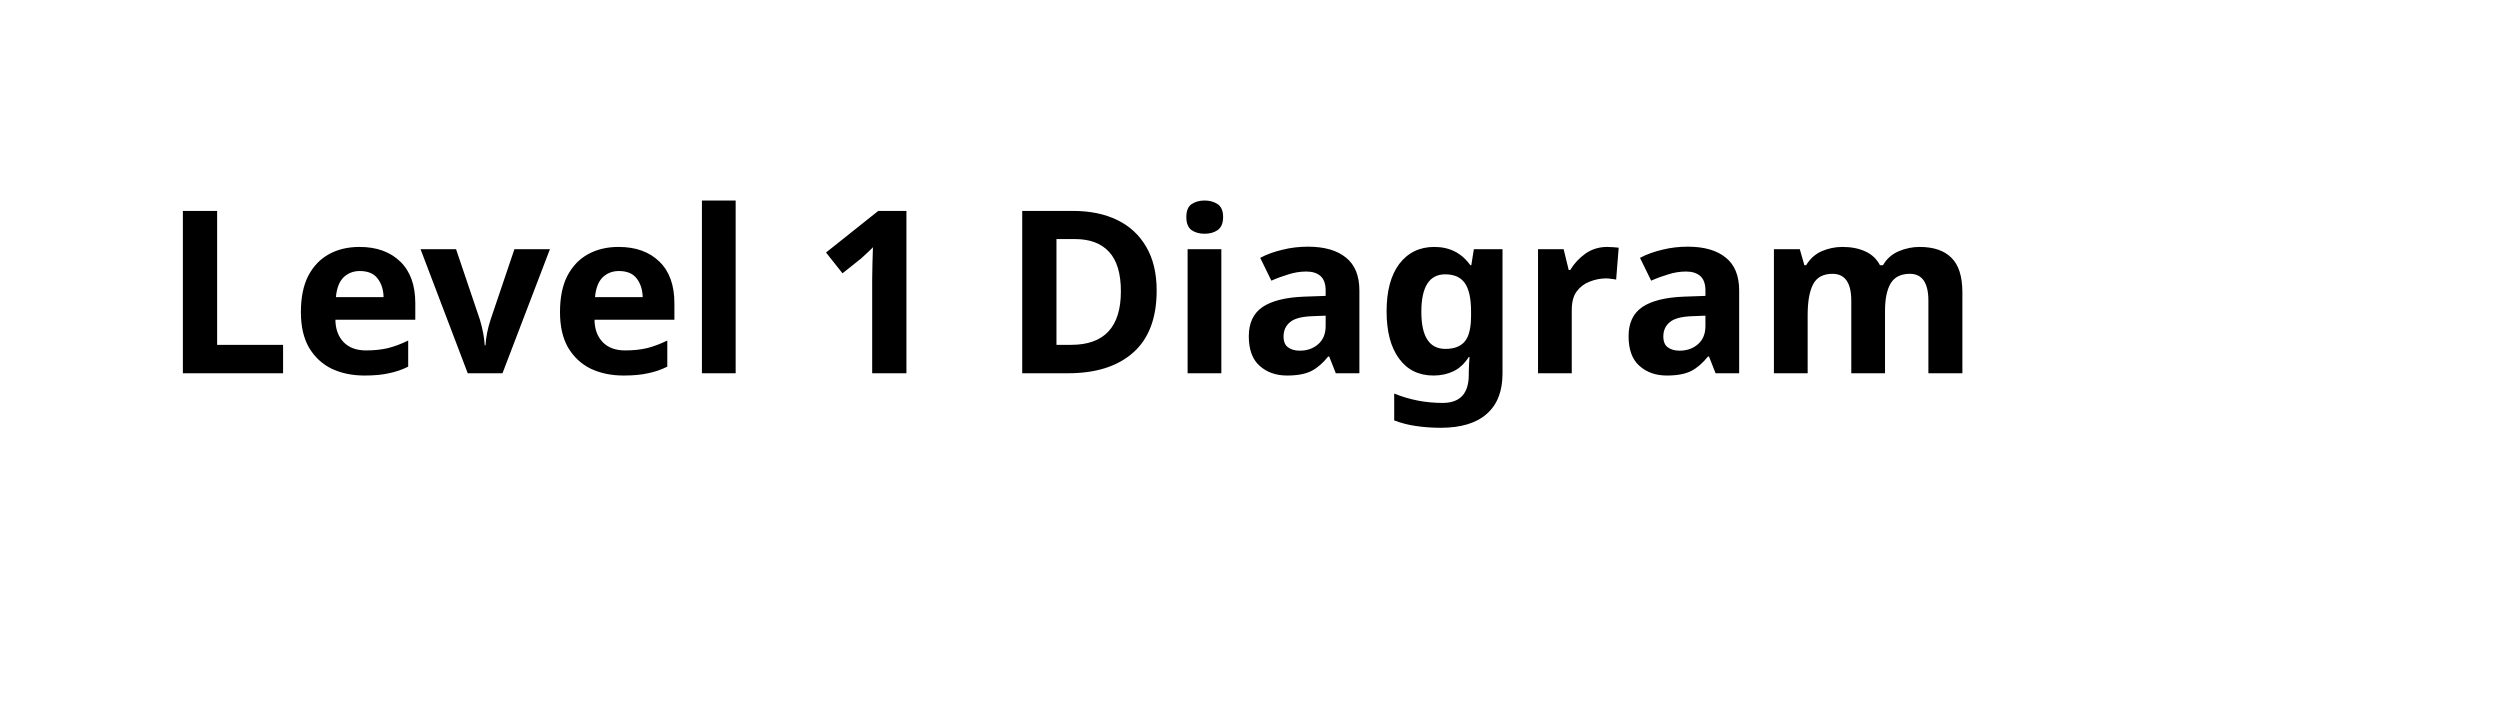
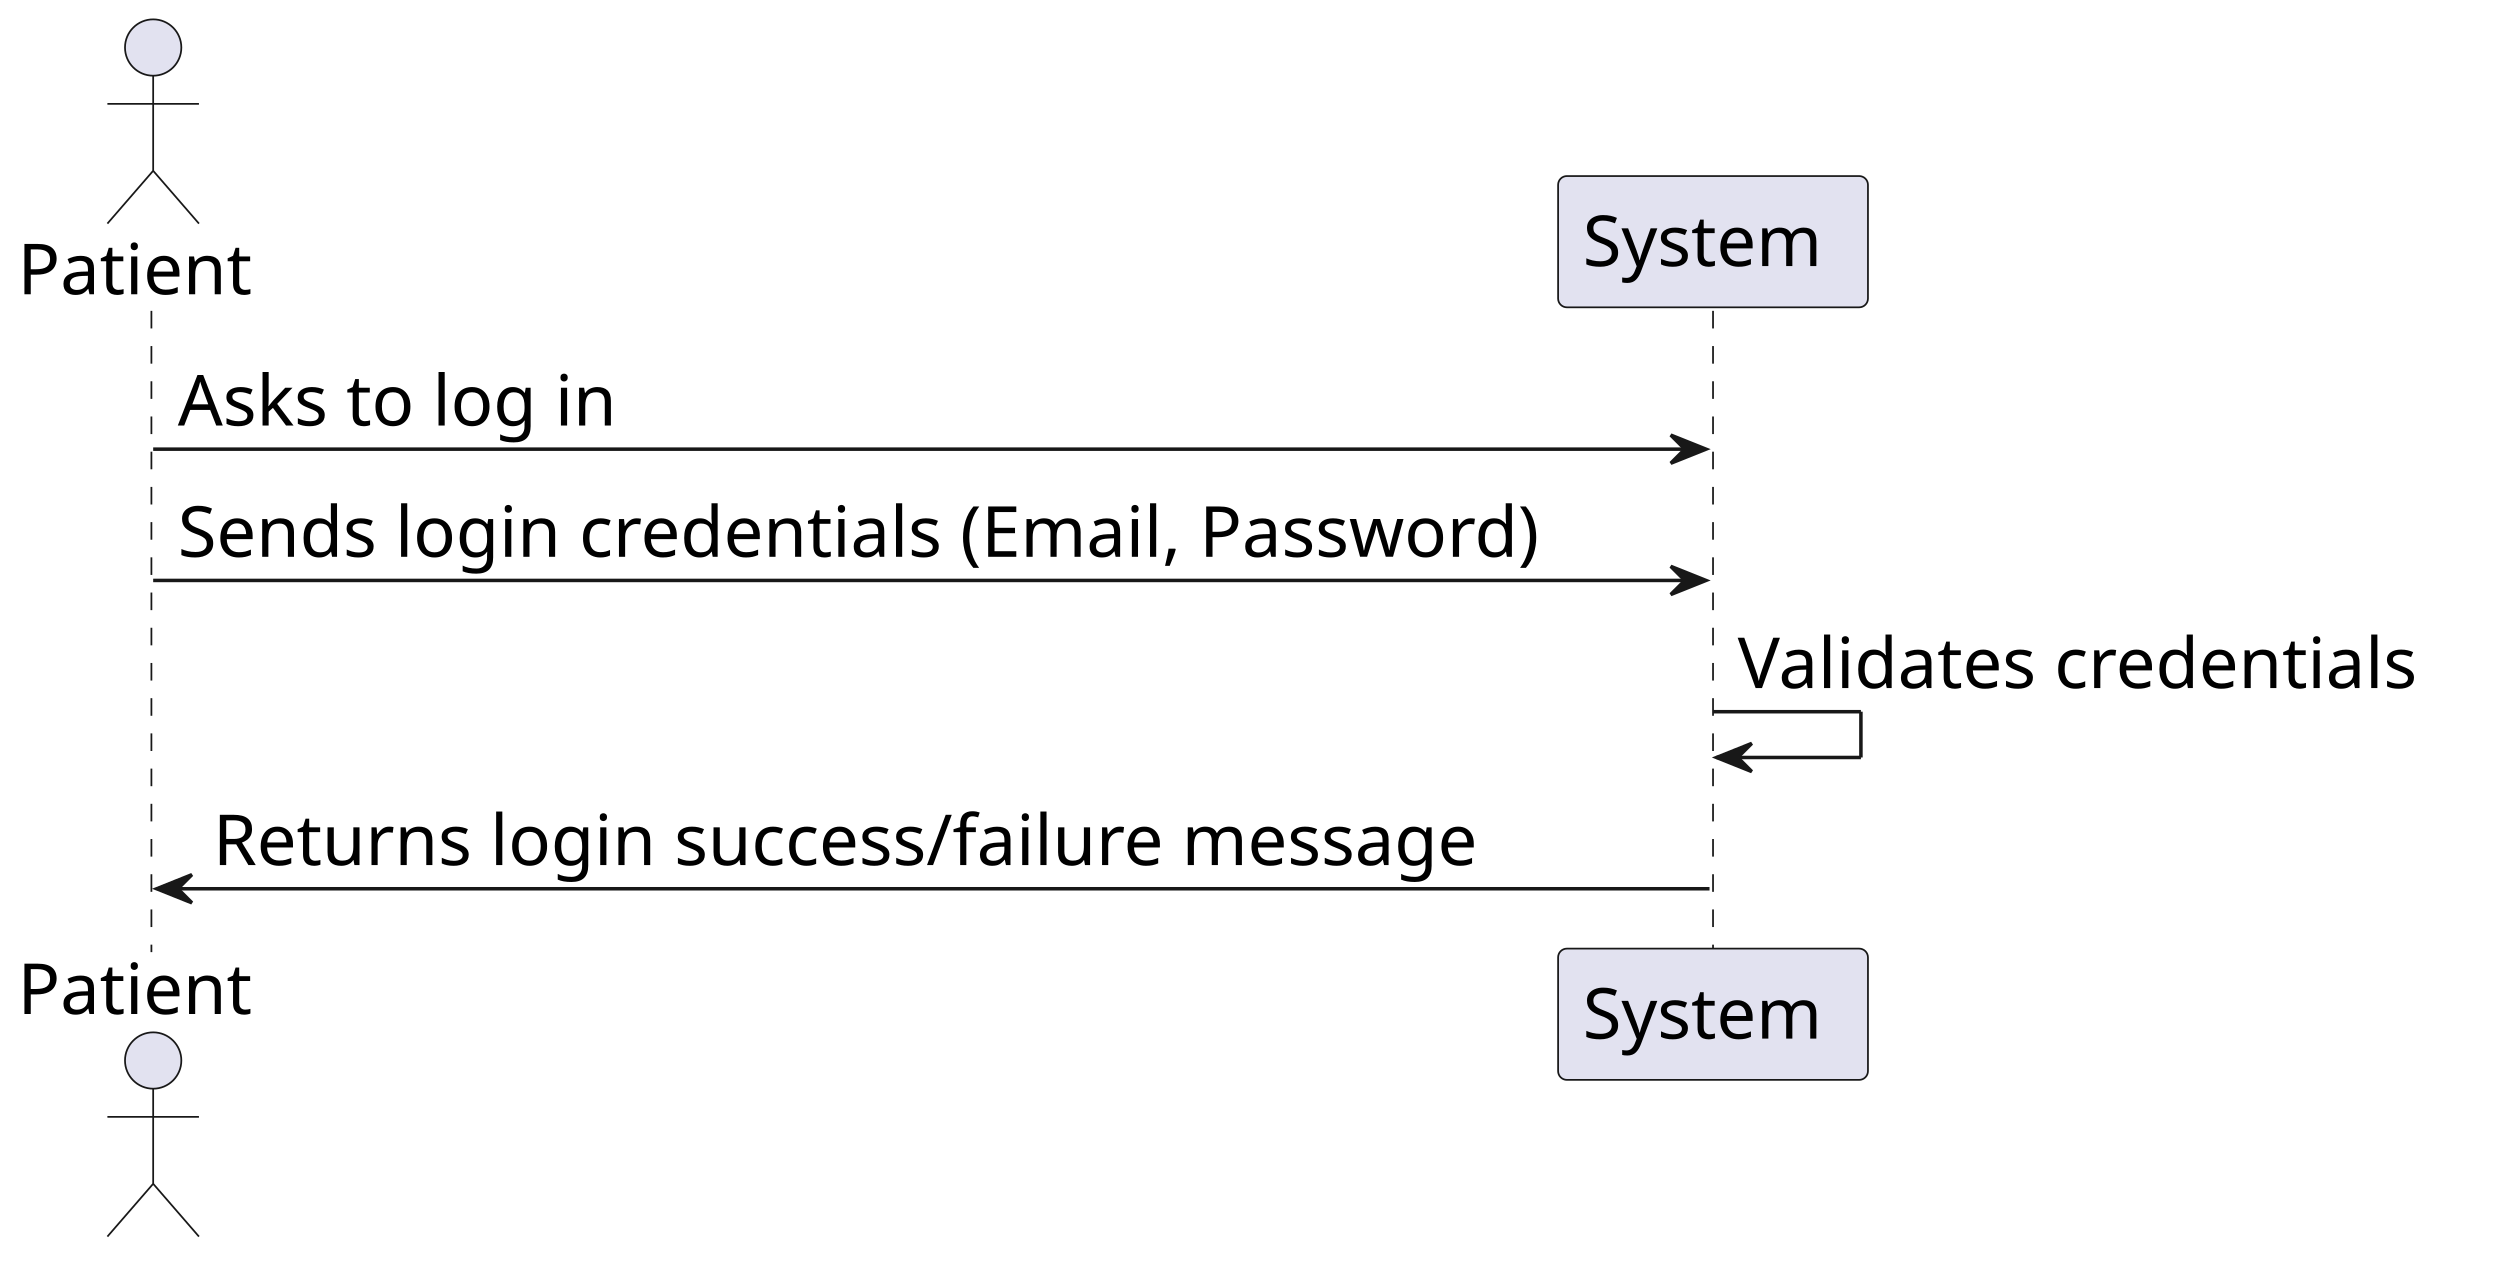
- <svg xmlns="http://www.w3.org/2000/svg" contentStyleType="text/css" height="44px" preserveAspectRatio="none" style="width:154px;height:44px;background:#FFFFFF;" version="1.1" viewBox="0 0 154 44" width="154px" zoomAndPan="magnify">
+ <svg xmlns="http://www.w3.org/2000/svg" contentStyleType="text/css" height="358px" preserveAspectRatio="none" style="width:710px;height:358px;background:#FFFFFF;" version="1.1" viewBox="0 0 710 358" width="710px" zoomAndPan="magnify">
  <defs />
  <g>
-     <text fill="#000000" font-family="sans-serif" font-size="14" font-weight="bold" lengthAdjust="spacing" textLength="126" x="10" y="22.995">Level 1 Diagram</text>
+     <line style="stroke:#181818;stroke-width:0.5;stroke-dasharray:5.0,5.0;" x1="43" x2="43" y1="88.281" y2="270.406" />
+     <line style="stroke:#181818;stroke-width:0.5;stroke-dasharray:5.0,5.0;" x1="486.5" x2="486.5" y1="88.281" y2="270.406" />
+     <text fill="#000000" font-family="sans-serif" font-size="20" lengthAdjust="spacing" textLength="71" x="5" y="83.564">Patient</text>
+     <ellipse cx="43.5" cy="13.5" fill="#E2E2F0" rx="8" ry="8" style="stroke:#181818;stroke-width:0.5;" />
+     <path d="M43.5,21.5 L43.5,48.5 M30.5,29.5 L56.5,29.5 M43.5,48.5 L30.5,63.5 M43.5,48.5 L56.5,63.5 " fill="none" style="stroke:#181818;stroke-width:0.5;" />
+     <text fill="#000000" font-family="sans-serif" font-size="20" lengthAdjust="spacing" textLength="71" x="5" y="287.971">Patient</text>
+     <ellipse cx="43.5" cy="301.188" fill="#E2E2F0" rx="8" ry="8" style="stroke:#181818;stroke-width:0.5;" />
+     <path d="M43.5,309.188 L43.5,336.188 M30.5,317.188 L56.5,317.188 M43.5,336.188 L30.5,351.188 M43.5,336.188 L56.5,351.188 " fill="none" style="stroke:#181818;stroke-width:0.5;" />
+     <rect fill="#E2E2F0" height="37.281" rx="2.5" ry="2.5" style="stroke:#181818;stroke-width:0.5;" width="88" x="442.5" y="50" />
+     <text fill="#000000" font-family="sans-serif" font-size="20" lengthAdjust="spacing" textLength="74" x="449.5" y="75.564">System</text>
+     <rect fill="#E2E2F0" height="37.281" rx="2.5" ry="2.5" style="stroke:#181818;stroke-width:0.5;" width="88" x="442.5" y="269.406" />
+     <text fill="#000000" font-family="sans-serif" font-size="20" lengthAdjust="spacing" textLength="74" x="449.5" y="294.971">System</text>
+     <polygon fill="#181818" points="474.5,123.562,484.5,127.562,474.5,131.562,478.5,127.562" style="stroke:#181818;stroke-width:1.0;" />
+     <line style="stroke:#181818;stroke-width:1.0;" x1="43.5" x2="480.5" y1="127.562" y2="127.562" />
+     <text fill="#000000" font-family="sans-serif" font-size="20" lengthAdjust="spacing" textLength="134" x="50.5" y="120.846">Asks to log in</text>
+     <polygon fill="#181818" points="474.5,160.844,484.5,164.844,474.5,168.844,478.5,164.844" style="stroke:#181818;stroke-width:1.0;" />
+     <line style="stroke:#181818;stroke-width:1.0;" x1="43.5" x2="480.5" y1="164.844" y2="164.844" />
+     <text fill="#000000" font-family="sans-serif" font-size="20" lengthAdjust="spacing" textLength="419" x="50.5" y="158.127">Sends login credentials (Email, Password)</text>
+     <line style="stroke:#181818;stroke-width:1.0;" x1="486.5" x2="528.5" y1="202.125" y2="202.125" />
+     <line style="stroke:#181818;stroke-width:1.0;" x1="528.5" x2="528.5" y1="202.125" y2="215.125" />
+     <line style="stroke:#181818;stroke-width:1.0;" x1="487.5" x2="528.5" y1="215.125" y2="215.125" />
+     <polygon fill="#181818" points="497.5,211.125,487.5,215.125,497.5,219.125,493.5,215.125" style="stroke:#181818;stroke-width:1.0;" />
+     <text fill="#000000" font-family="sans-serif" font-size="20" lengthAdjust="spacing" textLength="210" x="493.5" y="195.408">Validates credentials</text>
+     <polygon fill="#181818" points="54.5,248.406,44.5,252.406,54.5,256.406,50.5,252.406" style="stroke:#181818;stroke-width:1.0;" />
+     <line style="stroke:#181818;stroke-width:1.0;" x1="48.5" x2="485.5" y1="252.406" y2="252.406" />
+     <text fill="#000000" font-family="sans-serif" font-size="20" lengthAdjust="spacing" textLength="383" x="60.5" y="245.69">Returns login success/failure message</text>
  </g>
</svg>
